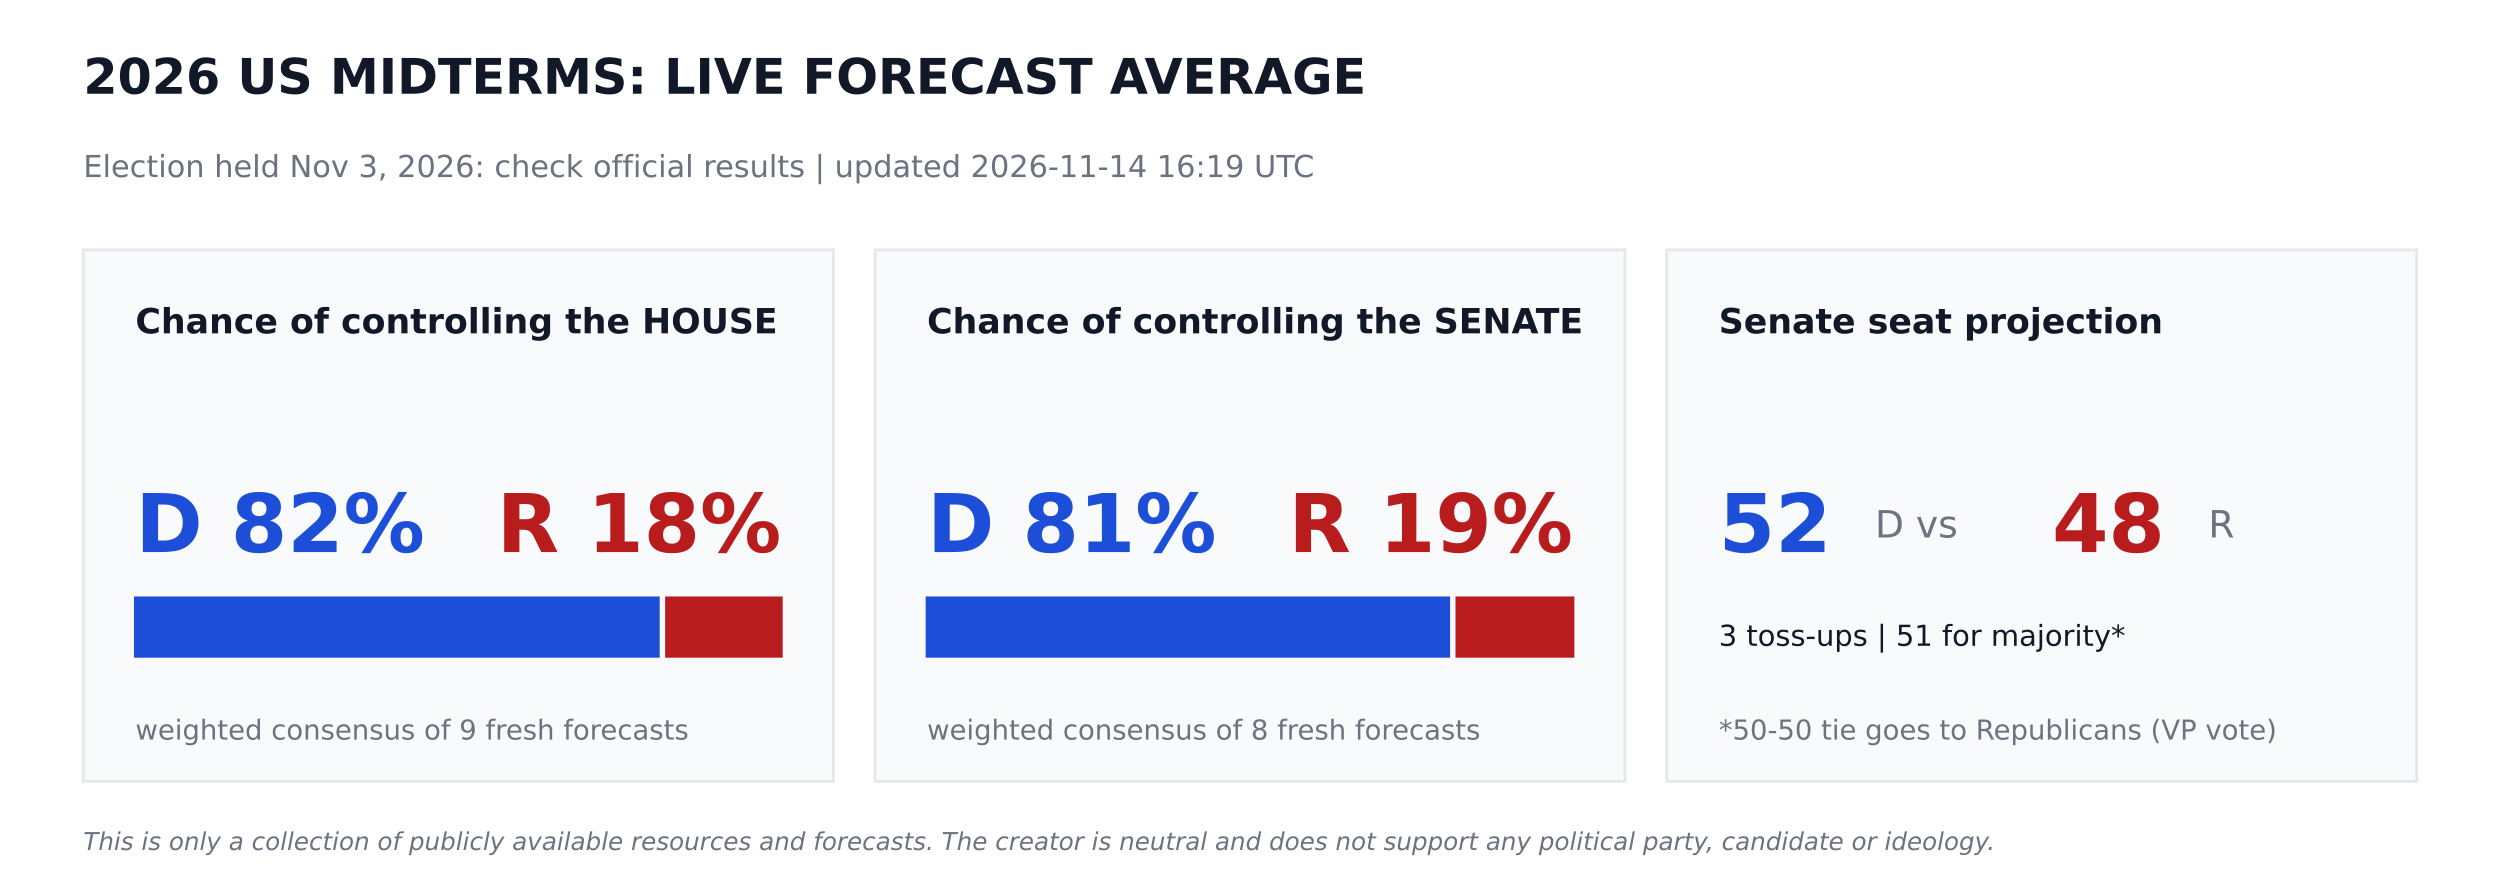
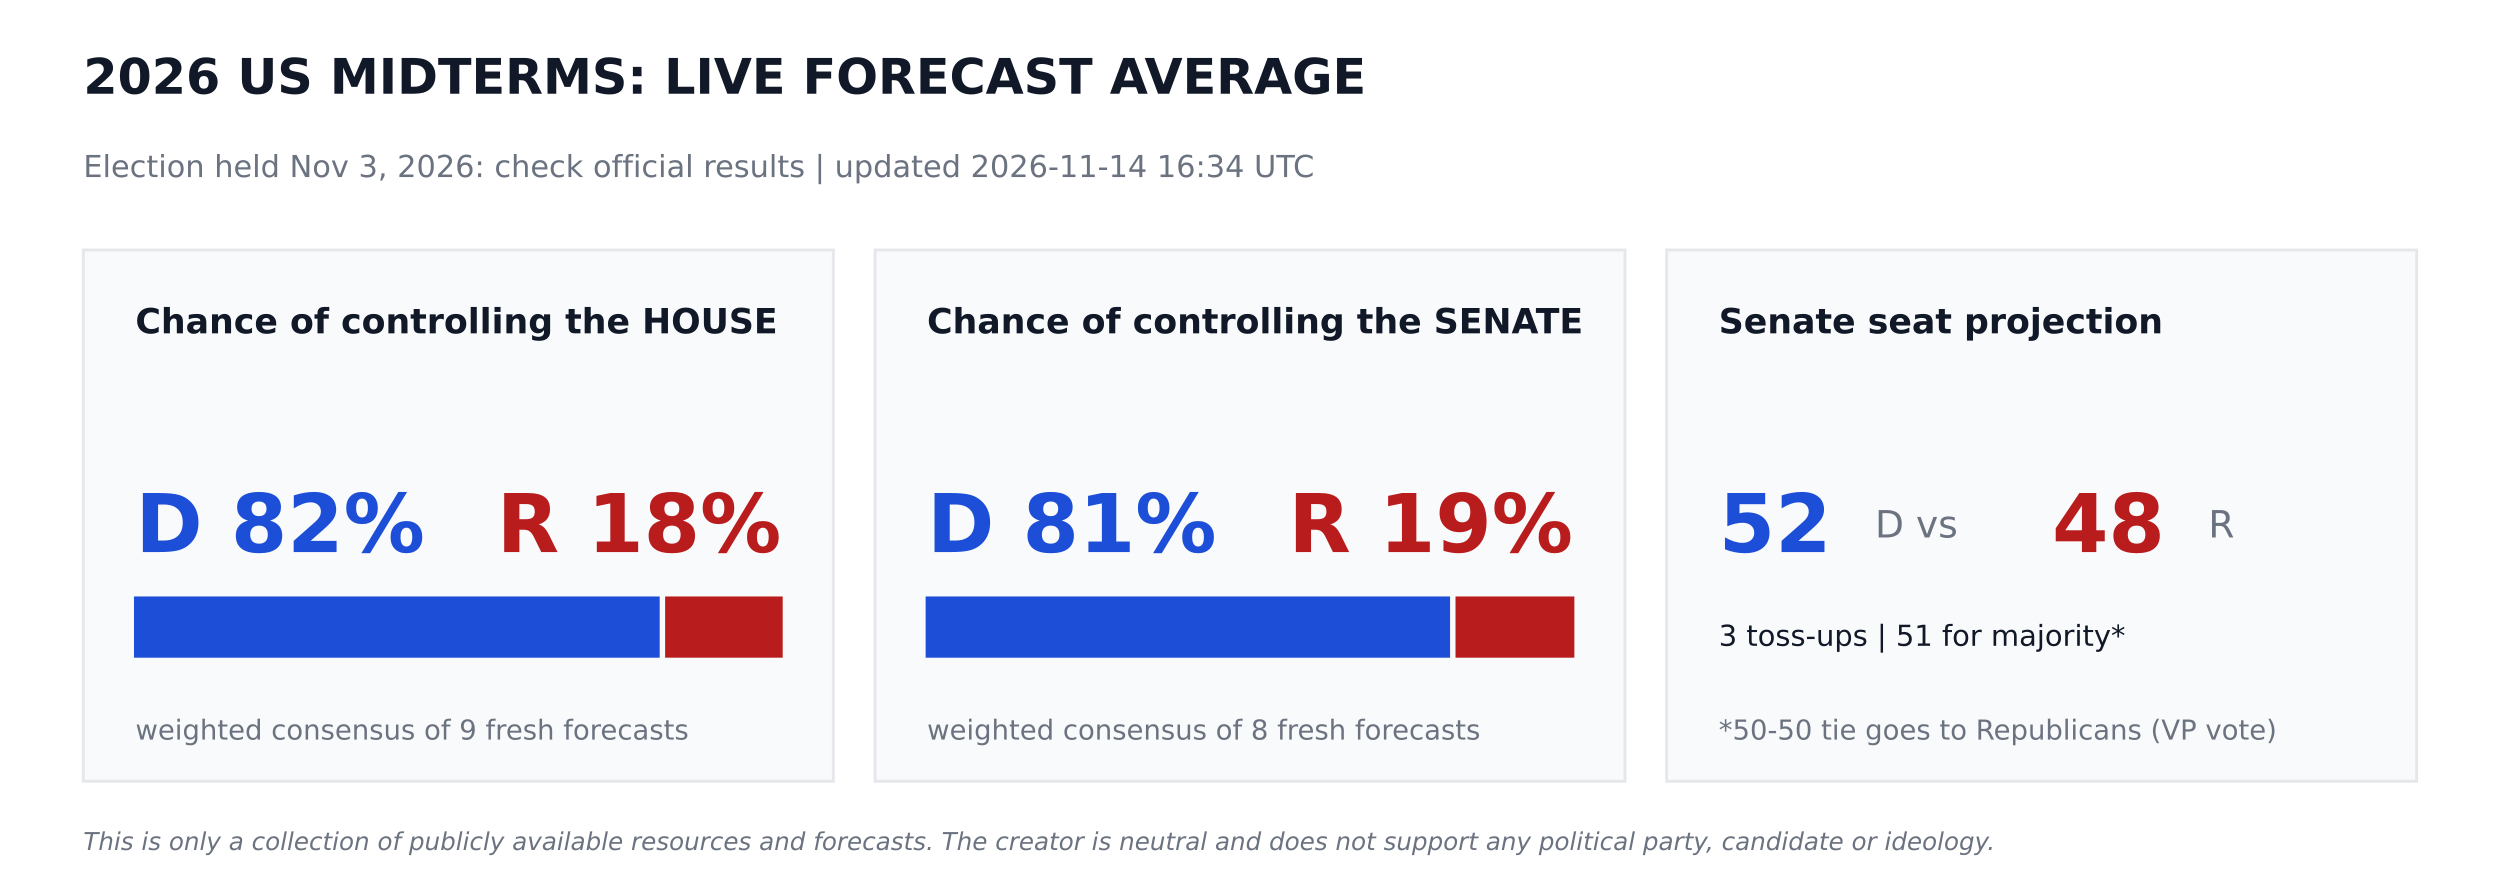
<svg xmlns="http://www.w3.org/2000/svg" width="864pt" height="302.4pt" viewBox="0 0 864 302.4" version="1.1">
  <defs>
    <style type="text/css">*{stroke-linejoin: round; stroke-linecap: butt}</style>
  </defs>
  <g id="figure_1">
    <g id="patch_1">
      <path d="M 0 302.4  L 864 302.4  L 864 0  L 0 0  z " style="fill: #ffffff" />
    </g>
    <g id="axes_1">
      <g id="patch_2">
-         <path d="M 28.8 270  L 288 270  L 288 86.4  L 28.8 86.4  z " clip-path="url(#p6b616b08f0)" style="fill: #f9fafb; stroke: #e5e7eb; stroke-linejoin: miter" />
+         <path d="M 28.8 270  L 288 270  L 288 86.4  L 28.8 86.4  z " clip-path="url(#p77e098da85)" style="fill: #f9fafb; stroke: #e5e7eb; stroke-linejoin: miter" />
      </g>
      <g id="patch_3">
-         <path d="M 46.8 226.8  L 227.491 226.8  L 227.491 206.64  L 46.8 206.64  z " clip-path="url(#p6b616b08f0)" style="fill: #1d4ed8; stroke: #1d4ed8; stroke-linejoin: miter" />
+         <path d="M 46.8 226.8  L 227.491 226.8  L 227.491 206.64  L 46.8 206.64  z " clip-path="url(#p77e098da85)" style="fill: #1d4ed8; stroke: #1d4ed8; stroke-linejoin: miter" />
      </g>
      <g id="patch_4">
-         <path d="M 230.371 226.8  L 270 226.8  L 270 206.64  L 230.371 206.64  z " clip-path="url(#p6b616b08f0)" style="fill: #b91c1c; stroke: #b91c1c; stroke-linejoin: miter" />
+         <path d="M 230.371 226.8  L 270 226.8  L 270 206.64  L 230.371 206.64  z " clip-path="url(#p77e098da85)" style="fill: #b91c1c; stroke: #b91c1c; stroke-linejoin: miter" />
      </g>
      <g id="patch_5">
-         <path d="M 302.4 270  L 561.6 270  L 561.6 86.4  L 302.4 86.4  z " clip-path="url(#p6b616b08f0)" style="fill: #f9fafb; stroke: #e5e7eb; stroke-linejoin: miter" />
+         <path d="M 302.4 270  L 561.6 270  L 561.6 86.4  L 302.4 86.4  z " clip-path="url(#p77e098da85)" style="fill: #f9fafb; stroke: #e5e7eb; stroke-linejoin: miter" />
      </g>
      <g id="patch_6">
-         <path d="M 320.4 226.8  L 500.645 226.8  L 500.645 206.64  L 320.4 206.64  z " clip-path="url(#p6b616b08f0)" style="fill: #1d4ed8; stroke: #1d4ed8; stroke-linejoin: miter" />
+         <path d="M 320.4 226.8  L 500.645 226.8  L 500.645 206.64  L 320.4 206.64  z " clip-path="url(#p77e098da85)" style="fill: #1d4ed8; stroke: #1d4ed8; stroke-linejoin: miter" />
      </g>
      <g id="patch_7">
-         <path d="M 503.525 226.8  L 543.6 226.8  L 543.6 206.64  L 503.525 206.64  z " clip-path="url(#p6b616b08f0)" style="fill: #b91c1c; stroke: #b91c1c; stroke-linejoin: miter" />
+         <path d="M 503.525 226.8  L 543.6 226.8  L 543.6 206.64  L 503.525 206.64  z " clip-path="url(#p77e098da85)" style="fill: #b91c1c; stroke: #b91c1c; stroke-linejoin: miter" />
      </g>
      <g id="patch_8">
-         <path d="M 576 270  L 835.2 270  L 835.2 86.4  L 576 86.4  z " clip-path="url(#p6b616b08f0)" style="fill: #f9fafb; stroke: #e5e7eb; stroke-linejoin: miter" />
+         <path d="M 576 270  L 835.2 270  L 835.2 86.4  L 576 86.4  z " clip-path="url(#p77e098da85)" style="fill: #f9fafb; stroke: #e5e7eb; stroke-linejoin: miter" />
      </g>
      <g id="text_1">
        <text style="font-weight: 700; font-size: 17px; font-family: 'DejaVu Sans'; text-anchor: start; fill: #111827" x="28.8" y="32.4" transform="rotate(-0 28.8 32.4)">2026 US MIDTERMS: LIVE FORECAST AVERAGE</text>
      </g>
      <g id="text_2">
-         <text style="font-size: 10.5px; font-family: 'DejaVu Sans'; text-anchor: start; fill: #6b7280" x="28.8" y="61.2" transform="rotate(-0 28.8 61.2)">Election held Nov 3, 2026: check official results   |   updated 2026-11-14 16:19 UTC</text>
+         <text style="font-size: 10.5px; font-family: 'DejaVu Sans'; text-anchor: start; fill: #6b7280" x="28.8" y="61.2" transform="rotate(-0 28.8 61.2)">Election held Nov 3, 2026: check official results   |   updated 2026-11-14 16:34 UTC</text>
      </g>
      <g id="text_3">
        <text style="font-weight: 700; font-size: 12px; font-family: 'DejaVu Sans'; text-anchor: start; fill: #111827" x="46.8" y="115.2" transform="rotate(-0 46.8 115.2)">Chance of controlling the HOUSE</text>
      </g>
      <g id="text_4">
        <text style="font-weight: 700; font-size: 28px; font-family: 'DejaVu Sans'; text-anchor: start; fill: #1d4ed8" x="46.8" y="190.8" transform="rotate(-0 46.8 190.8)">D 82%</text>
      </g>
      <g id="text_5">
        <text style="font-weight: 700; font-size: 28px; font-family: 'DejaVu Sans'; text-anchor: end; fill: #b91c1c" x="270" y="190.8" transform="rotate(-0 270 190.8)">R 18%</text>
      </g>
      <g id="text_6">
        <text style="font-size: 9.5px; font-family: 'DejaVu Sans'; text-anchor: start; fill: #6b7280" x="46.8" y="255.6" transform="rotate(-0 46.8 255.6)">weighted consensus of 9 fresh forecasts</text>
      </g>
      <g id="text_7">
        <text style="font-weight: 700; font-size: 12px; font-family: 'DejaVu Sans'; text-anchor: start; fill: #111827" x="320.4" y="115.2" transform="rotate(-0 320.4 115.2)">Chance of controlling the SENATE</text>
      </g>
      <g id="text_8">
        <text style="font-weight: 700; font-size: 28px; font-family: 'DejaVu Sans'; text-anchor: start; fill: #1d4ed8" x="320.4" y="190.8" transform="rotate(-0 320.4 190.8)">D 81%</text>
      </g>
      <g id="text_9">
        <text style="font-weight: 700; font-size: 28px; font-family: 'DejaVu Sans'; text-anchor: end; fill: #b91c1c" x="543.6" y="190.8" transform="rotate(-0 543.6 190.8)">R 19%</text>
      </g>
      <g id="text_10">
        <text style="font-size: 9.5px; font-family: 'DejaVu Sans'; text-anchor: start; fill: #6b7280" x="320.4" y="255.6" transform="rotate(-0 320.4 255.6)">weighted consensus of 8 fresh forecasts</text>
      </g>
      <g id="text_11">
        <text style="font-weight: 700; font-size: 12px; font-family: 'DejaVu Sans'; text-anchor: start; fill: #111827" x="594" y="115.2" transform="rotate(-0 594 115.2)">Senate seat projection</text>
      </g>
      <g id="text_12">
        <text style="font-weight: 700; font-size: 28px; font-family: 'DejaVu Sans'; text-anchor: start; fill: #1d4ed8" x="594" y="190.8" transform="rotate(-0 594 190.8)">52</text>
      </g>
      <g id="text_13">
        <text style="font-size: 13px; font-family: 'DejaVu Sans'; text-anchor: start; fill: #6b7280" x="648" y="185.76" transform="rotate(-0 648 185.76)">D  vs</text>
      </g>
      <g id="text_14">
        <text style="font-weight: 700; font-size: 28px; font-family: 'DejaVu Sans'; text-anchor: start; fill: #b91c1c" x="709.2" y="190.8" transform="rotate(-0 709.2 190.8)">48</text>
      </g>
      <g id="text_15">
        <text style="font-size: 13px; font-family: 'DejaVu Sans'; text-anchor: start; fill: #6b7280" x="763.2" y="185.76" transform="rotate(-0 763.2 185.76)">R</text>
      </g>
      <g id="text_16">
        <text style="font-size: 10px; font-family: 'DejaVu Sans'; text-anchor: start; fill: #111827" x="594" y="223.2" transform="rotate(-0 594 223.2)">3 toss-ups  |  51 for majority*</text>
      </g>
      <g id="text_17">
        <text style="font-size: 9.5px; font-family: 'DejaVu Sans'; text-anchor: start; fill: #6b7280" x="594" y="255.6" transform="rotate(-0 594 255.6)">*50-50 tie goes to Republicans (VP vote)</text>
      </g>
      <g id="text_18">
        <text style="font-style: italic; font-size: 8.5px; font-family: 'DejaVu Sans'; text-anchor: start; fill: #6b7280" x="28.8" y="293.76" transform="rotate(-0 28.8 293.76)">This is only a collection of publicly available resources and forecasts. The creator is neutral and does not support any political party, candidate or ideology.</text>
      </g>
    </g>
  </g>
  <defs>
-     <clipPath id="p6b616b08f0">
+     <clipPath id="p77e098da85">
      <rect x="0" y="0" width="864" height="302.4" />
    </clipPath>
  </defs>
</svg>
